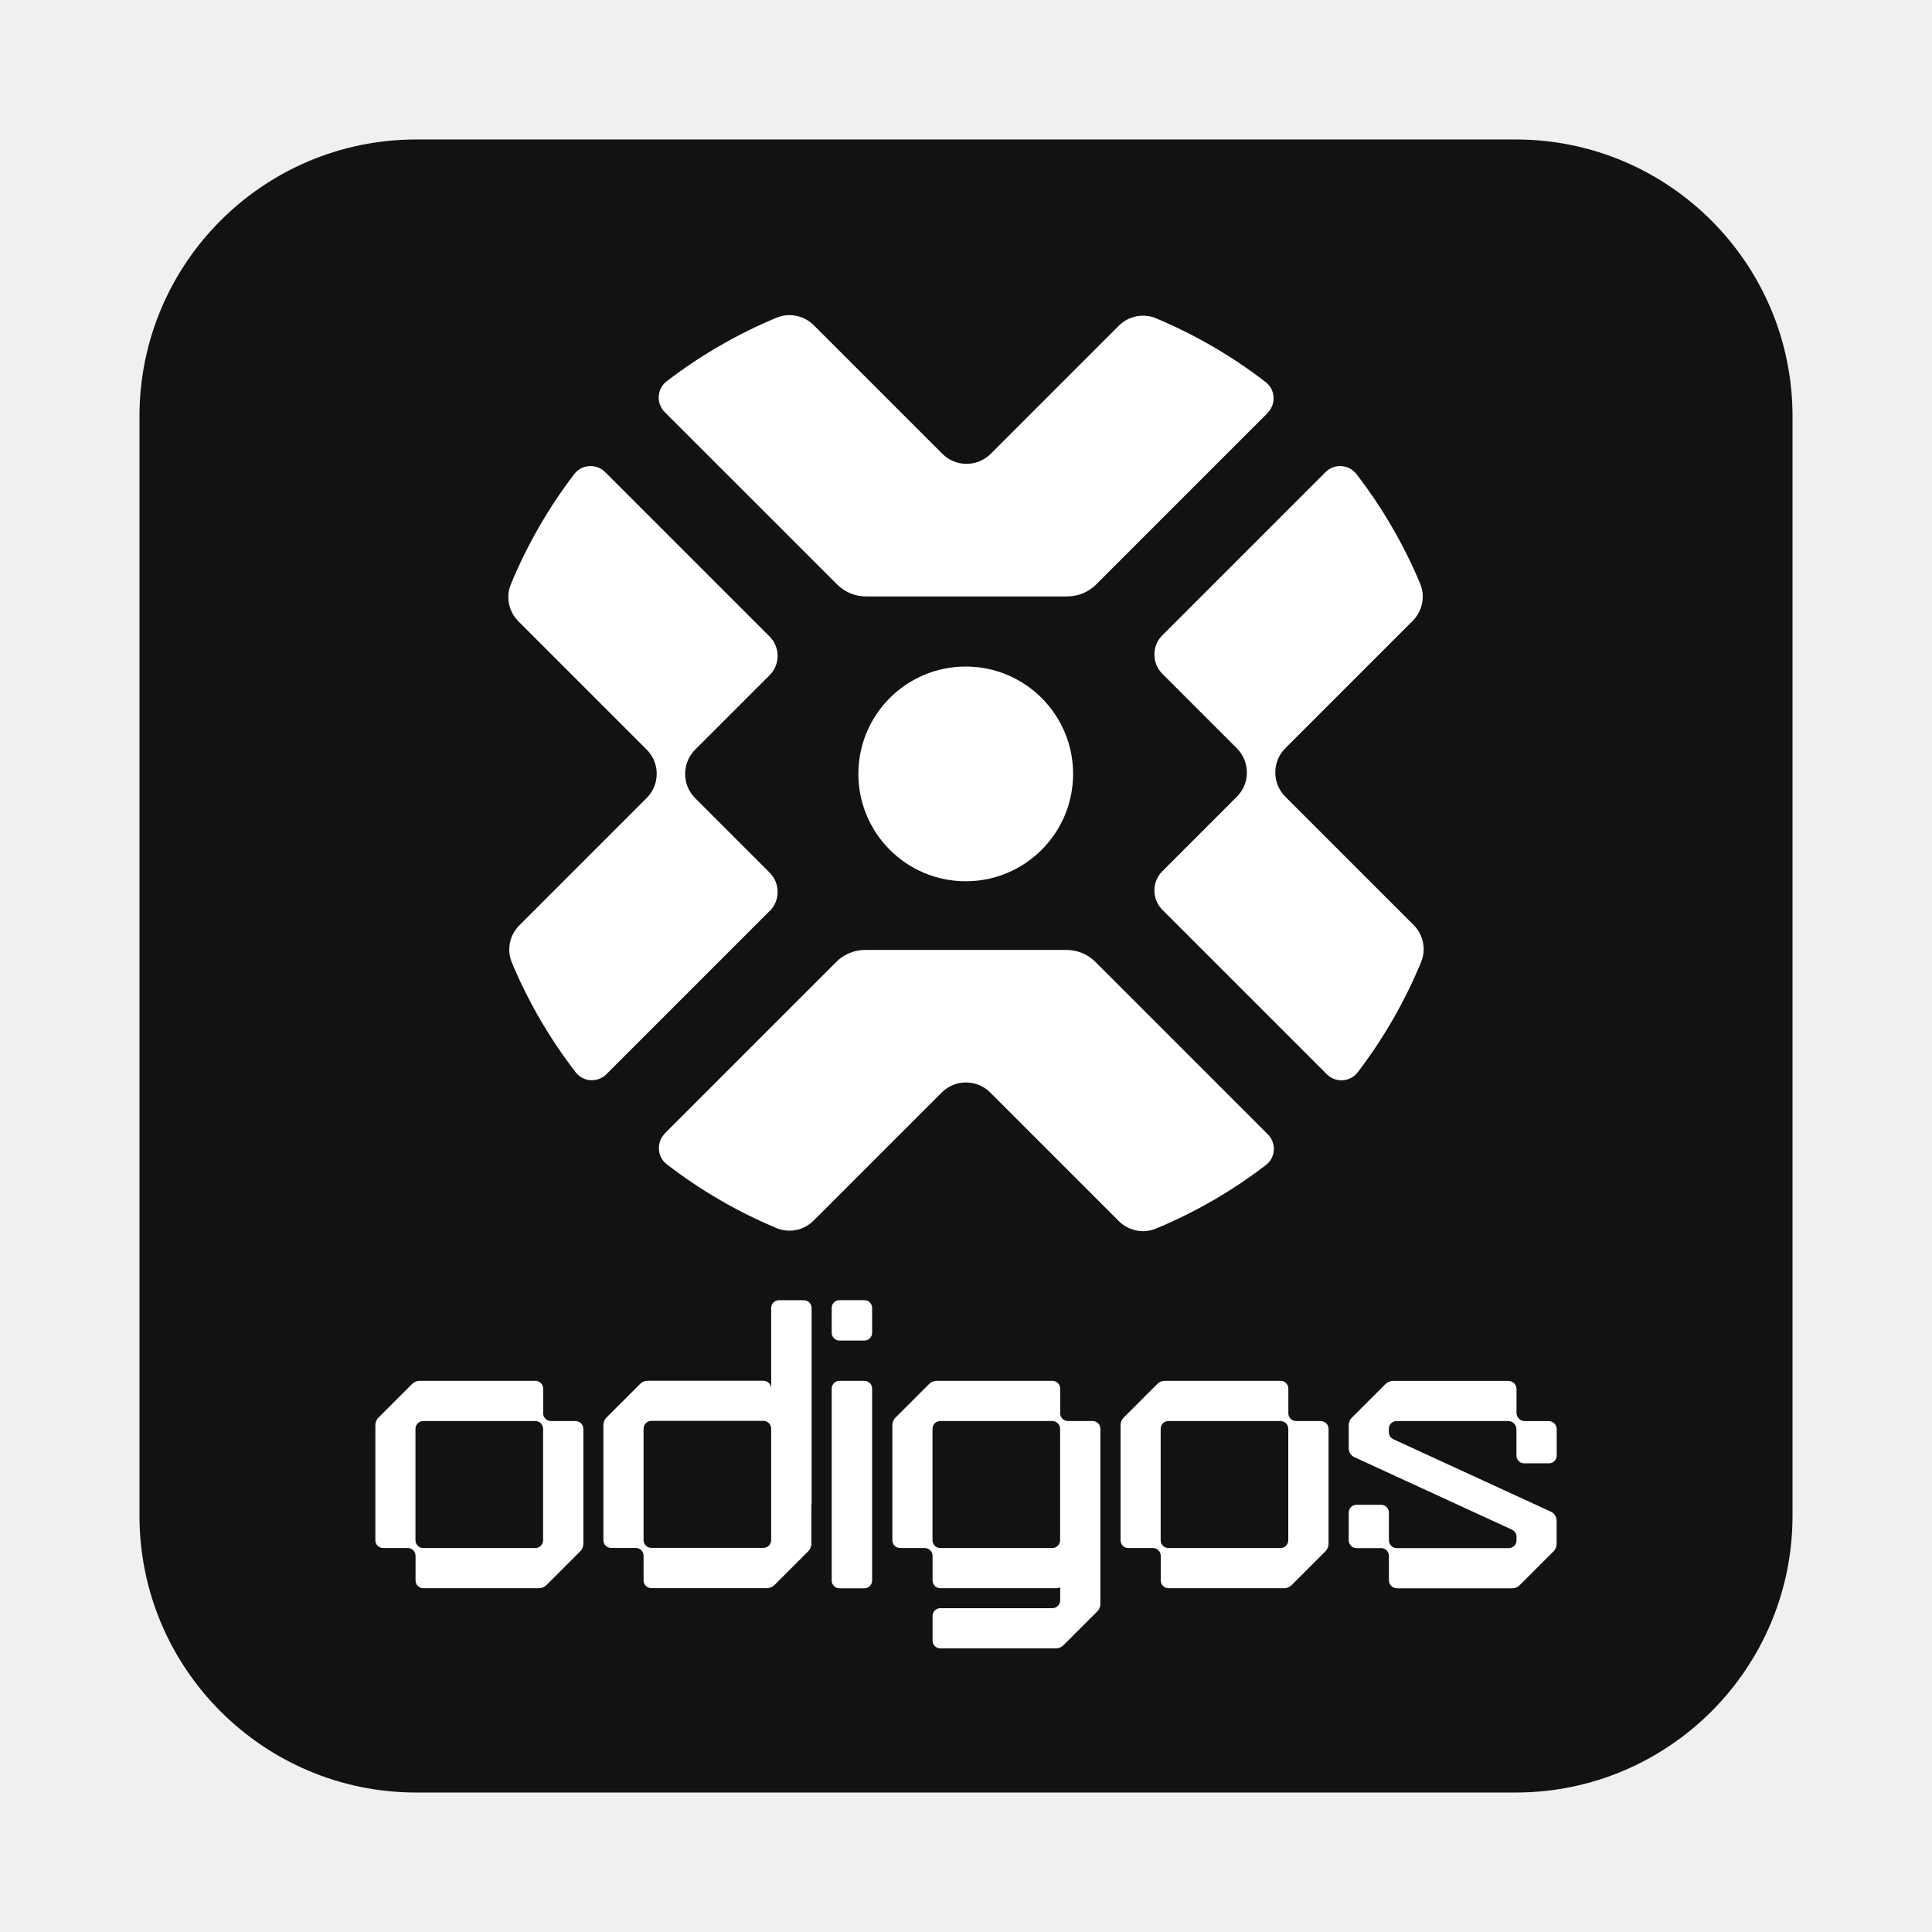
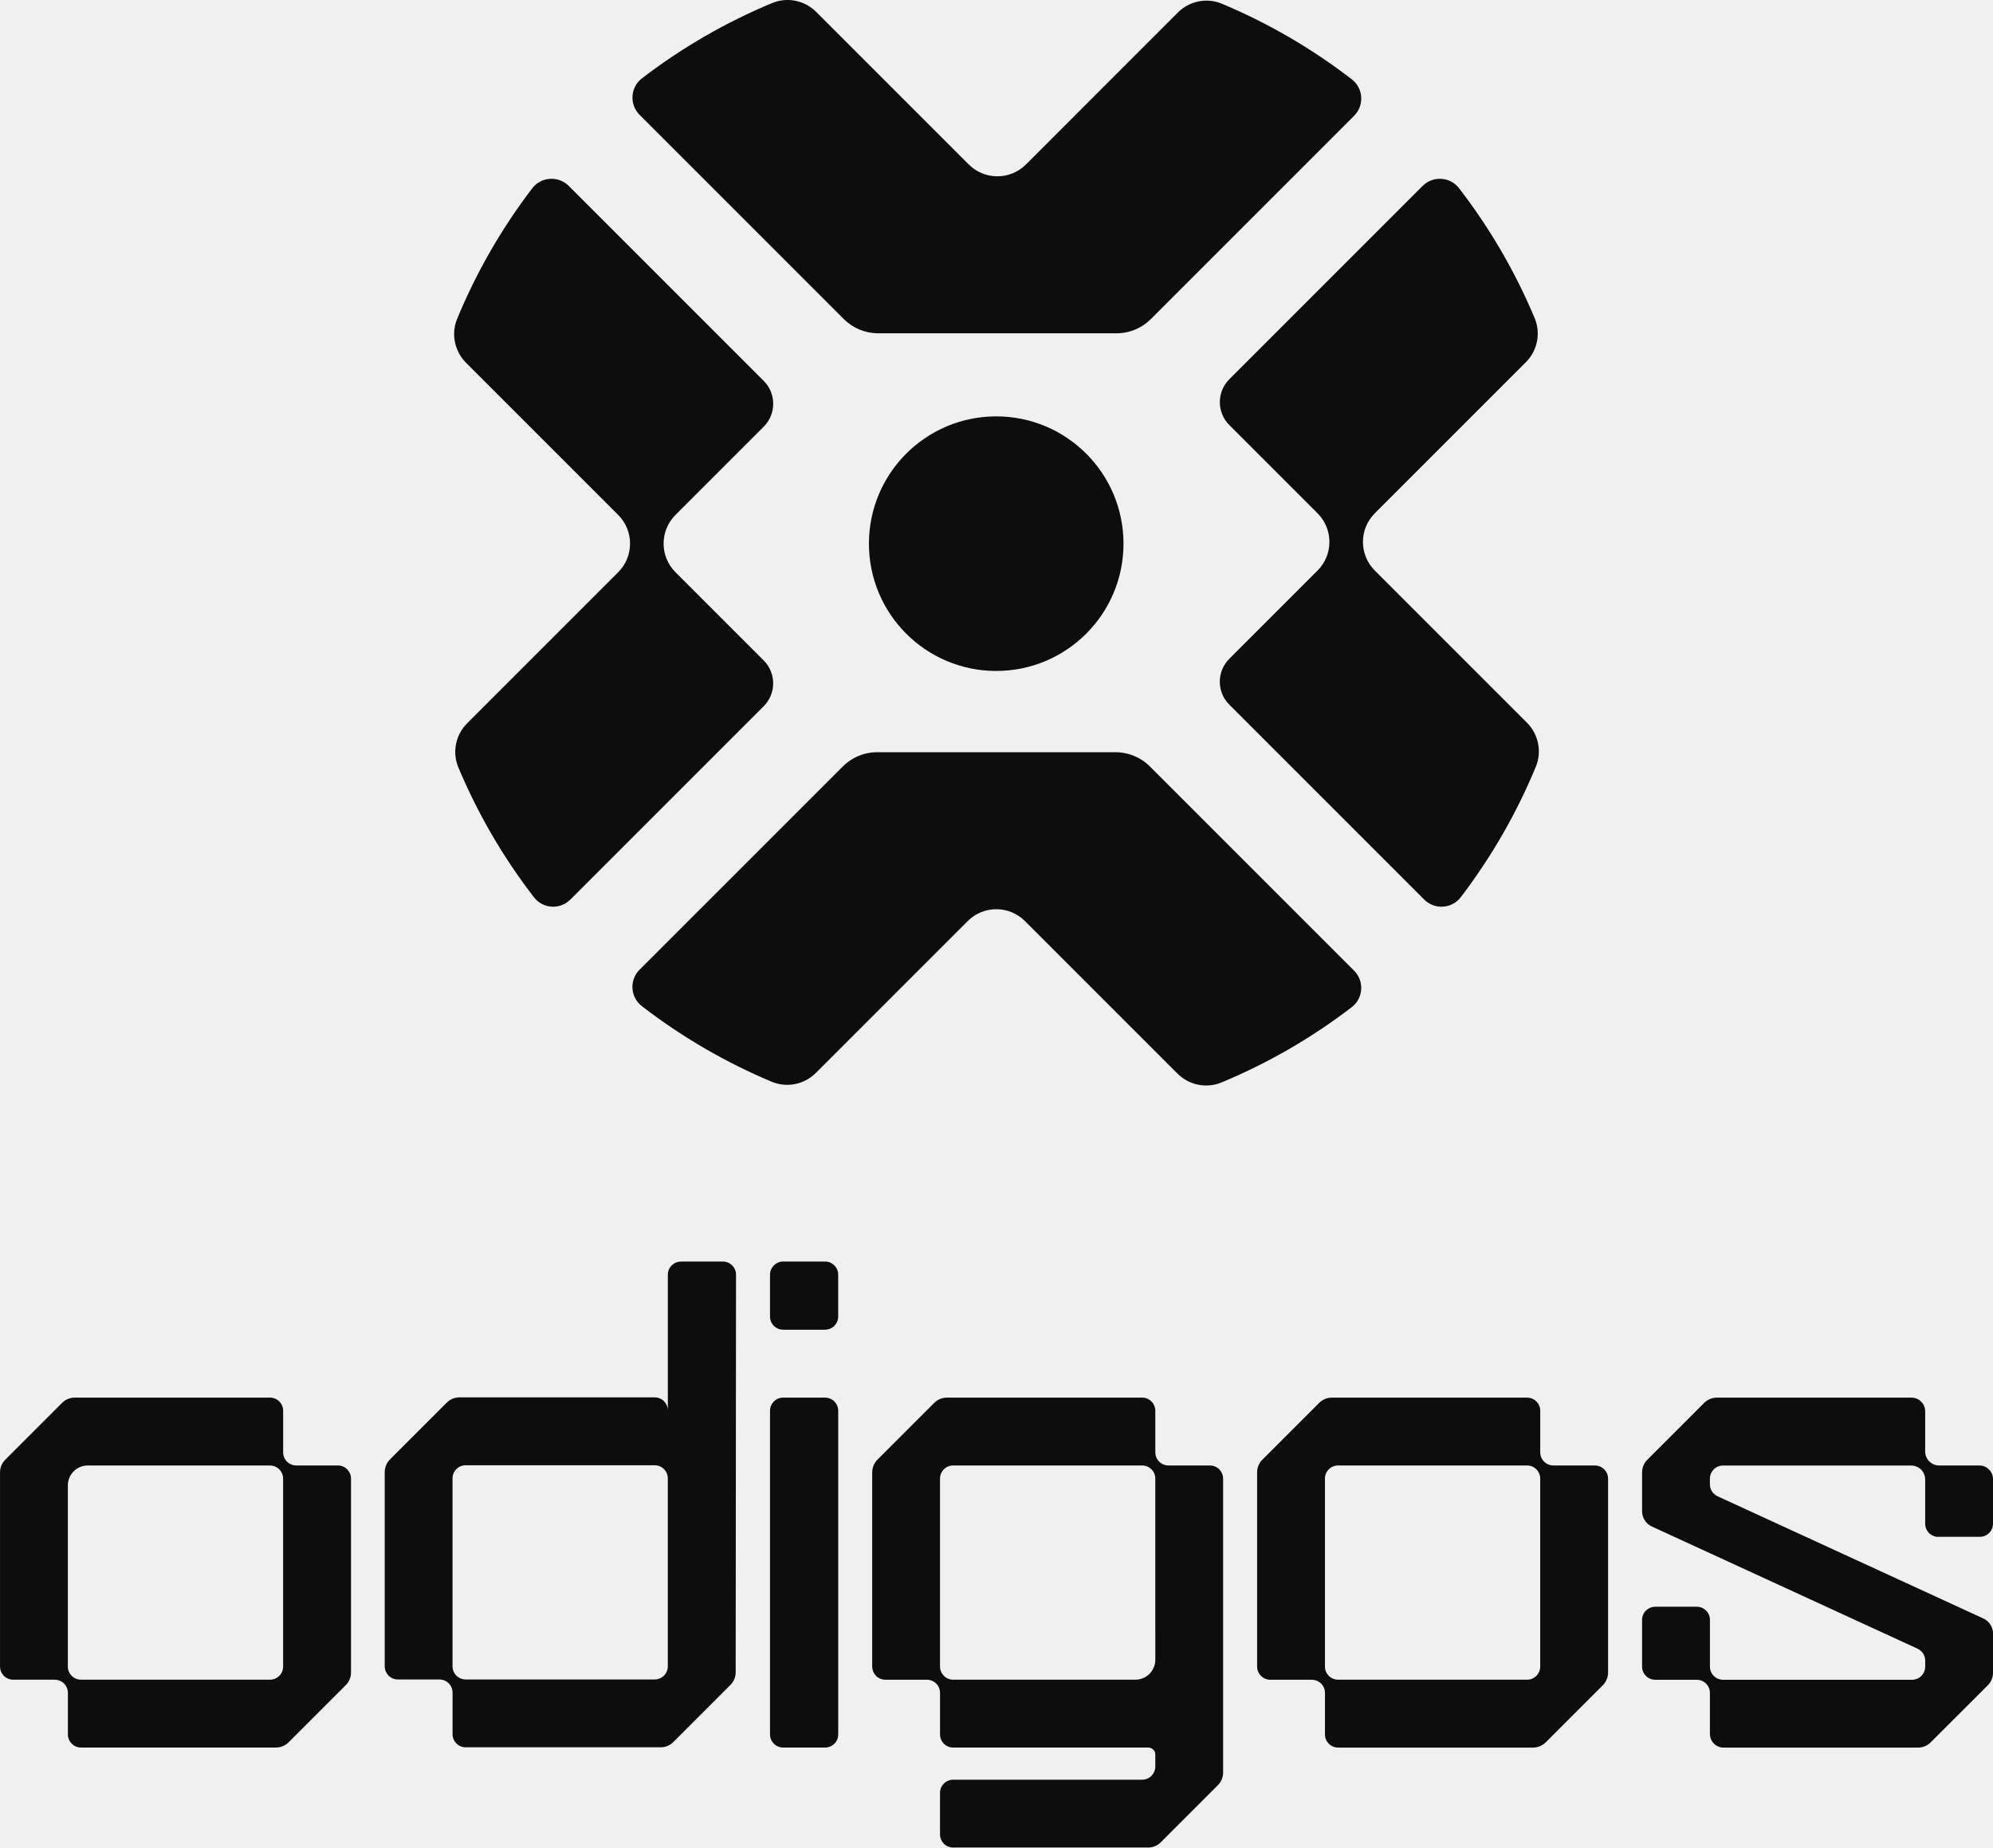
- <svg xmlns="http://www.w3.org/2000/svg" viewBox="0 0 255.71 255.71">
+ <svg xmlns="http://www.w3.org/2000/svg" id="Layer_2" data-name="Layer 2" viewBox="0 0 1145.53 1061.85">
  <defs>
    <style>
      .cls-1 {
-       fill: none;
-       }
- 
-       .cls-2 {
-       fill: #fff;
-       }
- 
-       .cls-3 {
-       fill: #121212;
+         fill: #0d0d0d;
      }
    </style>
  </defs>
-   <g>
+   <g id="Layer_1-2" data-name="Layer 1">
    <g>
-       <rect class="cls-1" width="255.71" height="255.71" />
      <g>
-         <rect class="cls-3" x="18.46" y="18.46" width="218.79" height="218.79" rx="36.65" ry="36.65" />
+         <path class="cls-1" d="M916.73,842.27h-23.89c-2.09,0-3.98-.85-5.34-2.21-1.37-1.37-2.21-3.26-2.21-5.34v-23.89c0-2.09-.85-3.98-2.21-5.34-1.37-1.37-3.26-2.21-5.34-2.21h-112.21c-1.28,0-2.54.24-3.71.69-1.33.51-2.55,1.3-3.58,2.33l-32.67,32.67c-.96.96-1.71,2.09-2.22,3.32-.52,1.24-.79,2.59-.79,3.97v111.61c0,1.69.55,3.24,1.49,4.5,1.38,1.85,3.58,3.06,6.07,3.06h23.89c1.8,0,3.45.63,4.74,1.67,1.72,1.39,2.81,3.51,2.81,5.88v23.89c0,2.09.85,3.98,2.21,5.34,1.37,1.37,3.26,2.21,5.34,2.21h112.05c1.37,0,2.7-.27,3.94-.78,1.24-.51,2.38-1.27,3.34-2.23l32.83-32.83c.91-.91,1.64-1.98,2.15-3.15.57-1.29.87-2.7.87-4.14v-111.44c0-1.71-.56-3.28-1.52-4.54-1.38-1.83-3.57-3.01-6.04-3.01ZM885.29,957.84c0,1.87-.68,3.58-1.8,4.9-1.39,1.63-3.45,2.66-5.76,2.66h-108.63c-2.09,0-3.98-.85-5.34-2.21-1.37-1.37-2.21-3.26-2.21-5.34v-108.02c0-2.09.85-3.98,2.21-5.34s3.26-2.21,5.34-2.21h108.63c2.09,0,3.98.85,5.34,2.21,1.37,1.37,2.21,3.26,2.21,5.34v108.02Z" />
        <g>
-           <path class="cls-2" d="M101.85,120.59l-21.59,21.59c-.56.56-1.31.82-2.04.79-.77-.03-1.52-.38-2.03-1.05-3.49-4.53-6.31-9.41-8.44-14.51-.35-.84-.43-1.75-.26-2.61s.6-1.67,1.24-2.32l16.87-16.87c.88-.88,1.32-2.03,1.32-3.19s-.44-2.32-1.32-3.2l-16.99-16.99c-.89-.89-1.35-2.08-1.33-3.29.01-.55.12-1.09.34-1.62,2.12-5.12,4.91-10.03,8.39-14.58.5-.65,1.23-1.01,1.98-1.05s1.52.21,2.1.79l21.77,21.77c.71.71,1.06,1.63,1.06,2.56s-.35,1.85-1.06,2.56l-9.86,9.86c-.88.88-1.32,2.04-1.32,3.2s.44,2.31,1.32,3.2l9.86,9.86c.71.71,1.06,1.63,1.06,2.56s-.35,1.85-1.06,2.56Z" />
-           <path class="cls-2" d="M167.79,54.65l-22.7,22.7c-.49.49-1.07.88-1.7,1.15-.67.29-1.4.44-2.14.44h-26.62c-.72,0-1.42-.14-2.08-.41s-1.25-.67-1.76-1.18l-22.81-22.81c-.58-.58-.84-1.35-.79-2.1s.4-1.48,1.05-1.98c4.54-3.48,9.44-6.29,14.55-8.41.78-.33,1.62-.41,2.42-.28.93.15,1.8.58,2.49,1.27l17.03,17.03c.85.85,1.96,1.29,3.07,1.32,1.2.03,2.41-.41,3.32-1.32l16.96-16.96c.65-.65,1.46-1.07,2.32-1.24s1.77-.1,2.61.26c5.1,2.14,9.98,4.95,14.51,8.44,1.29,1,1.41,2.91.25,4.07Z" />
-           <circle class="cls-2" cx="127.82" cy="102.43" r="14.21" />
-           <path class="cls-2" d="M87.99,150.01l22.7-22.7c.44-.44.95-.8,1.51-1.06.72-.34,1.51-.52,2.33-.52h26.62c.72,0,1.42.14,2.08.41s1.25.67,1.76,1.18l22.81,22.81c.52.52.78,1.19.8,1.87.02.83-.34,1.66-1.05,2.2-4.54,3.48-9.44,6.29-14.55,8.41-.84.35-1.75.43-2.61.25s-1.67-.6-2.31-1.24l-17.03-17.03c-.88-.88-2.04-1.32-3.2-1.32s-2.31.44-3.2,1.32l-16.96,16.96c-.59.59-1.33,1-2.11,1.2-.92.23-1.91.17-2.82-.21-5.1-2.14-9.98-4.95-14.51-8.44-.65-.5-1-1.23-1.04-1.98s.21-1.52.79-2.09Z" />
-           <path class="cls-2" d="M153.86,84.07l21.59-21.59c.58-.58,1.35-.84,2.09-.79s1.48.4,1.98,1.04c3.49,4.53,6.31,9.41,8.44,14.51.18.42.28.86.33,1.3.13,1.32-.34,2.66-1.31,3.63l-16.87,16.87c-.88.88-1.32,2.04-1.32,3.2s.44,2.31,1.32,3.2l16.99,16.99c.64.64,1.07,1.45,1.24,2.31s.1,1.76-.25,2.6c-2.12,5.12-4.91,10.03-8.39,14.58-.44.58-1.07.92-1.73,1.03-.83.13-1.71-.12-2.35-.76l-21.77-21.77c-.71-.71-1.06-1.63-1.06-2.56s.35-1.85,1.06-2.56l9.86-9.86c.86-.86,1.3-1.98,1.32-3.1.02-1.19-.42-2.38-1.32-3.29l-9.86-9.86c-.71-.71-1.06-1.63-1.06-2.56s.35-1.85,1.06-2.56Z" />
+           <path class="cls-1" d="M474.22,1004.4h-24.08c-2.09,0-3.98-.85-5.34-2.21-1.37-1.37-2.21-3.26-2.21-5.34v-186.03c0-1.99.77-3.79,2.02-5.14,1.38-1.49,3.35-2.41,5.54-2.41h24.08c1.8,0,3.45.63,4.75,1.68,1.71,1.39,2.81,3.5,2.81,5.88v186.03c0,2.09-.85,3.98-2.21,5.34-1.37,1.37-3.26,2.21-5.34,2.21Z" />
+           <path class="cls-1" d="M474.22,764.26h-24.08c-1.87,0-3.57-.68-4.89-1.8-1.63-1.39-2.66-3.45-2.66-5.76v-24.08c0-2.01.78-3.83,2.06-5.18,1.38-1.46,3.33-2.38,5.5-2.38h24.08c2.09,0,3.98.85,5.34,2.21,1.37,1.37,2.21,3.26,2.21,5.34v24.08c0,2.09-.85,3.98-2.21,5.34-1.37,1.37-3.26,2.21-5.34,2.21Z" />
        </g>
-         <g>
-           <path class="cls-2" d="M174.81,188.08h-3.26c-.57,0-1.03-.46-1.03-1.03v-3.26c0-.57-.46-1.03-1.03-1.03h-15.32c-.37,0-.73.15-.99.41l-4.46,4.46c-.26.26-.41.62-.41.99v15.24c0,.57.46,1.03,1.03,1.03h3.26c.57,0,1.03.46,1.03,1.03v3.26c0,.57.46,1.03,1.03,1.03h15.3c.37,0,.73-.15.99-.41l4.48-4.48c.26-.26.41-.62.41-.99v-15.21c0-.57-.46-1.03-1.03-1.03ZM170.51,203.86c0,.57-.46,1.03-1.03,1.03h-14.83c-.57,0-1.03-.46-1.03-1.03v-14.75c0-.57.46-1.03,1.03-1.03h14.83c.57,0,1.03.46,1.03,1.03v14.75Z" />
-           <g>
-             <rect class="cls-2" x="110.08" y="182.76" width="5.35" height="27.46" rx="1.03" ry="1.03" />
-             <rect class="cls-2" x="110.08" y="172.08" width="5.35" height="5.35" rx="1.03" ry="1.03" />
-           </g>
-           <path class="cls-2" d="M201.75,193.68h3.26c.57,0,1.03-.46,1.03-1.03v-3.49c0-.59-.48-1.07-1.07-1.07h-3.15c-.61,0-1.1-.49-1.1-1.1v-3.15c0-.59-.48-1.07-1.07-1.07h-15.28c-.37,0-.73.15-.99.41l-4.46,4.46c-.26.26-.41.62-.41.99v3.05c0,.51.3.98.76,1.19l20.85,9.59c.37.17.6.53.6.94v.47c0,.57-.46,1.03-1.03,1.03h-14.83c-.57,0-1.03-.46-1.03-1.03v-3.67c0-.57-.46-1.03-1.03-1.03h-3.26c-.57,0-1.03.46-1.03,1.03v3.67c0,.57.46,1.03,1.03,1.03h3.26c.57,0,1.03.46,1.03,1.03v3.22c0,.59.48,1.07,1.07,1.07h15.25c.37,0,.73-.15.99-.41l4.48-4.48c.26-.26.41-.62.41-1v-3.06c0-.51-.3-.98-.76-1.19l-20.85-9.59c-.37-.17-.6-.53-.6-.94v-.44c0-.57.46-1.03,1.03-1.03h14.76c.61,0,1.1.49,1.1,1.1v3.47c0,.57.46,1.03,1.03,1.03Z" />
-           <path class="cls-2" d="M107.42,173.12c0-.57-.46-1.03-1.03-1.03h-3.29c-.57,0-1.03.46-1.03,1.03v10.66c0-.57-.46-1.03-1.03-1.03h-15.32c-.37,0-.73.15-.99.41l-4.46,4.46c-.26.26-.41.62-.41.99v15.24c0,.57.46,1.03,1.03,1.03h3.26c.57,0,1.03.46,1.03,1.03v3.26c0,.57.46,1.03,1.03,1.03h15.3c.37,0,.73-.15.99-.41l4.48-4.48c.26-.26.41-.62.41-.99v-5.09c.02-.07.03-.15.03-.23v-25.87ZM102.07,203.84c0,.57-.46,1.03-1.03,1.03h-14.83c-.57,0-1.03-.46-1.03-1.03v-14.75c0-.57.46-1.03,1.03-1.03h14.83c.57,0,1.03.46,1.03,1.03v14.75Z" />
-           <path class="cls-2" d="M144.61,188.08h-3.26c-.57,0-1.03-.46-1.03-1.03v-3.26c0-.57-.46-1.03-1.03-1.03h-15.32c-.37,0-.73.15-.99.41l-4.46,4.46c-.26.26-.41.62-.41.99v15.24c0,.57.46,1.03,1.03,1.03h3.26c.57,0,1.03.46,1.03,1.03v3.26c0,.57.46,1.03,1.03,1.03h15.3c.2,0,.39-.04.56-.12v1.73c0,.57-.46,1.03-1.03,1.03h-14.83c-.57,0-1.03.46-1.03,1.03v3.26c0,.57.46,1.03,1.03,1.03h15.3c.37,0,.73-.15.99-.41l4.48-4.48c.26-.26.41-.62.41-.99v-23.18c0-.57-.46-1.03-1.03-1.03ZM140.31,200.98v2.88c0,.57-.46,1.03-1.03,1.03h-14.83c-.57,0-1.03-.46-1.03-1.03v-14.75c0-.57.46-1.03,1.03-1.03h14.83c.57,0,1.03.46,1.03,1.03v11.87h0Z" />
-           <path class="cls-2" d="M76.18,188.08h-3.26c-.57,0-1.03-.46-1.03-1.03v-3.26c0-.57-.46-1.03-1.03-1.03h-15.32c-.37,0-.73.15-.99.41l-4.46,4.46c-.26.26-.41.62-.41.99v15.24c0,.57.46,1.03,1.03,1.03h3.26c.57,0,1.03.46,1.03,1.03v3.26c0,.57.46,1.03,1.03,1.03h15.3c.37,0,.73-.15.99-.41l4.48-4.48c.26-.26.41-.62.41-.99v-15.21c0-.57-.46-1.03-1.03-1.03ZM71.88,203.86c0,.57-.46,1.03-1.03,1.03h-14.83c-.57,0-1.03-.46-1.03-1.03v-14.75c0-.57.46-1.03,1.03-1.03h14.83c.57,0,1.03.46,1.03,1.03v14.75Z" />
-         </g>
+         <path class="cls-1" d="M1114.09,883.29h23.89c1.04,0,2.04-.21,2.94-.59,2.71-1.15,4.61-3.83,4.61-6.96v-25.6c0-2.17-.88-4.14-2.3-5.56-1.42-1.42-3.39-2.3-5.56-2.3h-23.09c-2.22,0-4.23-.9-5.68-2.35-1.45-1.45-2.35-3.46-2.35-5.68v-23.1c0-2.17-.88-4.14-2.3-5.56-1.42-1.42-3.39-2.3-5.56-2.3h-111.9c-1.35,0-2.68.27-3.9.77-1.25.51-2.41,1.27-3.38,2.25l-32.67,32.67c-.88.88-1.58,1.89-2.08,3-.61,1.33-.93,2.79-.93,4.29v22.34c0,1.88.55,3.67,1.52,5.19.97,1.52,2.37,2.76,4.08,3.55l152.74,70.23c.67.31,1.28.71,1.82,1.18,1.61,1.41,2.58,3.47,2.58,5.69v3.43c0,1.88-.69,3.61-1.83,4.93-1.39,1.61-3.44,2.63-5.73,2.63h-108.63c-2.09,0-3.98-.85-5.34-2.21-1.37-1.37-2.21-3.26-2.21-5.34v-26.88c0-2.09-.85-3.98-2.21-5.34-1.37-1.37-3.26-2.21-5.34-2.21h-23.89c-1.94,0-3.71.73-5.05,1.93-1.54,1.38-2.51,3.39-2.51,5.62v26.88c0,2.09.85,3.98,2.21,5.34,1.37,1.37,3.26,2.21,5.34,2.21h23.89c1.95,0,3.72.74,5.06,1.95,1.53,1.38,2.49,3.38,2.49,5.61v23.57c0,2.17.88,4.14,2.3,5.56,1.42,1.42,3.39,2.3,5.56,2.3h111.74c1.37,0,2.7-.27,3.94-.78,1.24-.51,2.38-1.27,3.34-2.23l32.83-32.79c.93-.93,1.66-2.01,2.17-3.19.56-1.28.85-2.67.85-4.1v-22.41c0-1.53-.36-3-1.02-4.31-.96-1.91-2.55-3.49-4.58-4.42l-152.74-70.23c-1.34-.62-2.44-1.59-3.21-2.79-.76-1.19-1.19-2.6-1.19-4.08v-3.24c0-2.09.85-3.98,2.21-5.34,1.37-1.37,3.26-2.21,5.34-2.21h108.15c2.04,0,3.91.76,5.33,2.02,1.66,1.47,2.71,3.62,2.71,6.02v25.43c0,1.81.63,3.46,1.69,4.76,1.39,1.7,3.5,2.79,5.87,2.79Z" />
+         <path class="cls-1" d="M423.05,732.62c0-2.09-.85-3.98-2.21-5.34-1.37-1.37-3.26-2.21-5.34-2.21h-24.08c-1.9,0-3.64.7-4.97,1.86-1.59,1.39-2.59,3.42-2.59,5.69v78.07c0-1.79-.63-3.44-1.67-4.74-1.39-1.72-3.51-2.82-5.89-2.82h-112.21c-1.37,0-2.7.27-3.94.78-1.24.51-2.38,1.27-3.34,2.23l-32.67,32.67c-.96.96-1.71,2.09-2.22,3.32-.52,1.24-.79,2.59-.79,3.97v111.61c0,1.99.77,3.8,2.02,5.15,1.38,1.48,3.35,2.41,5.53,2.41h23.89c2.09,0,3.98.85,5.34,2.21,1.37,1.37,2.21,3.26,2.21,5.34v23.89c0,2.09.85,3.98,2.21,5.34,1.37,1.37,3.26,2.21,5.34,2.21h112.05c1.37,0,2.7-.27,3.94-.78,1.24-.51,2.38-1.27,3.34-2.23l32.83-32.83c.91-.92,1.64-1.98,2.15-3.15.57-1.29.87-2.7.87-4.14l.2-228.52ZM383.85,957.72c0,1.86-.67,3.57-1.79,4.88-1.39,1.64-3.46,2.67-5.77,2.67h-108.63c-2.09,0-3.98-.85-5.34-2.21-1.37-1.37-2.21-3.26-2.21-5.34v-108.02c0-2.09.85-3.98,2.21-5.34,1.37-1.37,3.26-2.21,5.34-2.21h108.63c2.09,0,3.98.85,5.34,2.21,1.37,1.37,2.21,3.26,2.21,5.34v108.02Z" />
+         <path class="cls-1" d="M695.49,842.27h-23.89c-2.09,0-3.98-.85-5.34-2.21-1.37-1.37-2.21-3.26-2.21-5.34v-23.89c0-2.01-.79-3.84-2.07-5.2-1.38-1.45-3.32-2.36-5.48-2.36h-112.21c-1.37,0-2.7.27-3.94.78-1.24.51-2.38,1.27-3.34,2.23l-32.67,32.67c-.48.48-.91,1.01-1.29,1.57-1.12,1.68-1.73,3.67-1.73,5.72v111.61c0,1.9.7,3.63,1.85,4.96,1.39,1.59,3.43,2.6,5.7,2.6h23.89c1.95,0,3.73.74,5.07,1.96,1.53,1.38,2.48,3.38,2.48,5.6v23.89c0,2.09.85,3.98,2.21,5.34,1.37,1.37,3.26,2.21,5.34,2.21h112.05s.03,0,.04,0c2.23,0,4.09,1.69,4.09,3.92v6.98c0,1.96-.75,3.75-1.97,5.09-1.38,1.52-3.37,2.47-5.58,2.47h-108.63c-1.75,0-3.36.59-4.64,1.59-1.78,1.38-2.92,3.54-2.92,5.97v23.89c0,2.09.85,3.98,2.21,5.34,1.37,1.37,3.26,2.21,5.34,2.21h112.05c1.37,0,2.7-.27,3.94-.78,1.24-.51,2.38-1.27,3.34-2.23l32.83-32.83c.97-.97,1.72-2.1,2.23-3.34.51-1.24.78-2.58.78-3.94v-168.9c0-1.78-.62-3.42-1.65-4.71-1.38-1.73-3.52-2.85-5.91-2.85ZM664.05,936.76v17.16c0,6.34-5.14,11.48-11.48,11.48h-104.71c-2.1,0-4-.86-5.37-2.24-1.35-1.37-2.19-3.25-2.19-5.32v-108.02c0-2.09.85-3.98,2.21-5.34,1.37-1.37,3.26-2.21,5.34-2.21h108.63c1.97,0,3.77.76,5.12,2,1.5,1.38,2.44,3.36,2.44,5.56v86.94h0Z" />
+         <path class="cls-1" d="M194.19,842.27h-23.89c-2.09,0-3.98-.85-5.34-2.21-1.37-1.37-2.21-3.26-2.21-5.34v-23.89c0-2.09-.85-3.98-2.21-5.34-1.37-1.37-3.26-2.21-5.34-2.21H42.97c-1.37,0-2.7.27-3.94.78-1.24.51-2.38,1.27-3.34,2.23l-32.67,32.67c-.97.97-1.72,2.1-2.23,3.34-.51,1.24-.78,2.58-.78,3.94v111.61c0,1.95.74,3.73,1.96,5.07,1.38,1.52,3.38,2.48,5.6,2.48h23.89c1.74,0,3.34.59,4.62,1.57,1.79,1.38,2.94,3.55,2.94,5.98v23.89c0,2.09.85,3.98,2.21,5.34,1.37,1.37,3.26,2.21,5.34,2.21h112.05c1.37,0,2.7-.27,3.94-.78s2.38-1.27,3.34-2.23l32.83-32.83c.91-.91,1.64-1.98,2.15-3.15.57-1.29.87-2.7.87-4.14v-111.44c0-2.02-.8-3.86-2.09-5.22-1.38-1.44-3.32-2.34-5.47-2.34ZM162.74,957.84c0,2.08-.84,3.97-2.21,5.34-1.37,1.37-3.26,2.22-5.35,2.22H46.55c-2.09,0-3.98-.85-5.34-2.21-1.37-1.37-2.21-3.26-2.21-5.34v-104.09c0-6.34,5.14-11.48,11.48-11.48h104.7c1.96,0,3.75.75,5.09,1.98,1.51,1.38,2.46,3.37,2.46,5.58v108.02Z" />
+       </g>
+       <g>
+         <path class="cls-1" d="M438.94,405.92l-111.1,111.1c-2.9,2.9-6.72,4.24-10.47,4.09-3.95-.16-7.83-1.98-10.46-5.39-17.97-23.3-32.46-48.42-43.46-74.66-1.82-4.34-2.22-9.02-1.33-13.45.89-4.43,3.07-8.6,6.4-11.93l86.81-86.81c4.53-4.53,6.8-10.47,6.81-16.41.01-5.97-2.26-11.94-6.81-16.49l-87.46-87.46c-4.57-4.57-6.97-10.73-6.85-16.95.05-2.81.62-5.63,1.74-8.32,10.89-26.35,25.28-51.6,43.17-75.03,2.56-3.35,6.31-5.18,10.17-5.43,3.86-.25,7.82,1.09,10.81,4.07l112.06,112.06c3.63,3.63,5.45,8.4,5.45,13.16,0,4.76-1.82,9.53-5.45,13.16l-50.74,50.74c-4.54,4.54-6.81,10.5-6.81,16.45,0,5.95,2.27,11.91,6.81,16.45l50.72,50.72c3.63,3.63,5.45,8.4,5.45,13.16,0,4.76-1.82,9.53-5.45,13.16Z" />
+         <path class="cls-1" d="M778.31,66.56l-116.83,116.83c-2.53,2.53-5.5,4.53-8.73,5.91-3.45,1.48-7.19,2.26-11.01,2.26h-137c-3.7,0-7.33-.74-10.68-2.13s-6.44-3.43-9.06-6.05l-117.38-117.38c-2.98-2.98-4.31-6.94-4.07-10.79.24-3.85,2.06-7.61,5.4-10.17,23.37-17.93,48.57-32.36,74.87-43.29,4.03-1.67,8.35-2.13,12.48-1.46,4.76.76,9.28,3,12.84,6.56l87.66,87.66c4.38,4.38,10.07,6.65,15.81,6.81,6.17.17,12.39-2.1,17.09-6.81L676.97,7.22c3.33-3.33,7.5-5.51,11.93-6.4,4.43-.89,9.11-.49,13.45,1.33,26.24,11,51.36,25.49,74.66,43.46,6.66,5.13,7.25,14.99,1.3,20.94Z" />
+         <circle class="cls-1" cx="572.6" cy="312.47" r="73.16" />
+         <path class="cls-1" d="M367.61,557.34l116.83-116.83c2.28-2.28,4.91-4.12,7.77-5.48,3.71-1.76,7.79-2.7,11.97-2.7h137c3.7,0,7.33.74,10.68,2.13,3.36,1.39,6.44,3.43,9.06,6.05l117.38,117.38c2.68,2.68,4.03,6.14,4.1,9.62.09,4.26-1.75,8.52-5.43,11.34-23.37,17.93-48.57,32.36-74.87,43.29-4.34,1.8-9,2.19-13.42,1.29-4.41-.89-8.58-3.07-11.9-6.39l-87.66-87.66c-4.54-4.54-10.5-6.81-16.45-6.81-5.95,0-11.91,2.27-16.45,6.81l-87.28,87.28c-3.06,3.06-6.84,5.15-10.86,6.16-4.74,1.18-9.82.88-14.51-1.09-26.24-11-51.36-25.49-74.66-43.46-3.33-2.57-5.14-6.32-5.38-10.16-.24-3.85,1.1-7.8,4.07-10.77Z" />
+         <path class="cls-1" d="M706.59,217.96l111.1-111.1c2.97-2.97,6.92-4.31,10.77-4.07,3.85.24,7.6,2.05,10.16,5.38,17.97,23.3,32.46,48.42,43.46,74.66.91,2.17,1.46,4.43,1.68,6.69.65,6.8-1.75,13.69-6.75,18.69l-86.81,86.81c-4.54,4.54-6.81,10.5-6.81,16.45,0,5.95,2.27,11.91,6.81,16.45l87.46,87.46c3.31,3.31,5.49,7.47,6.38,11.87.9,4.41.52,9.07-1.27,13.4-10.89,26.35-25.28,51.6-43.17,75.03-2.27,2.98-5.49,4.75-8.89,5.29-4.25.67-8.78-.62-12.09-3.93l-112.06-112.06c-3.63-3.63-5.45-8.4-5.45-13.16s1.82-9.53,5.45-13.16l50.74-50.74c4.42-4.42,6.69-10.17,6.81-15.96.13-6.12-2.14-12.27-6.81-16.94l-50.72-50.72c-3.63-3.63-5.45-8.4-5.45-13.16,0-4.76,1.82-9.53,5.45-13.16Z" />
      </g>
    </g>
  </g>
</svg>
